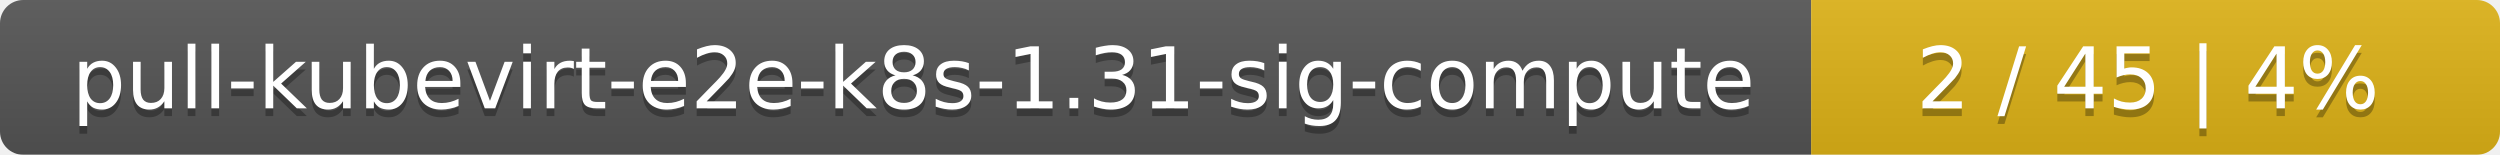
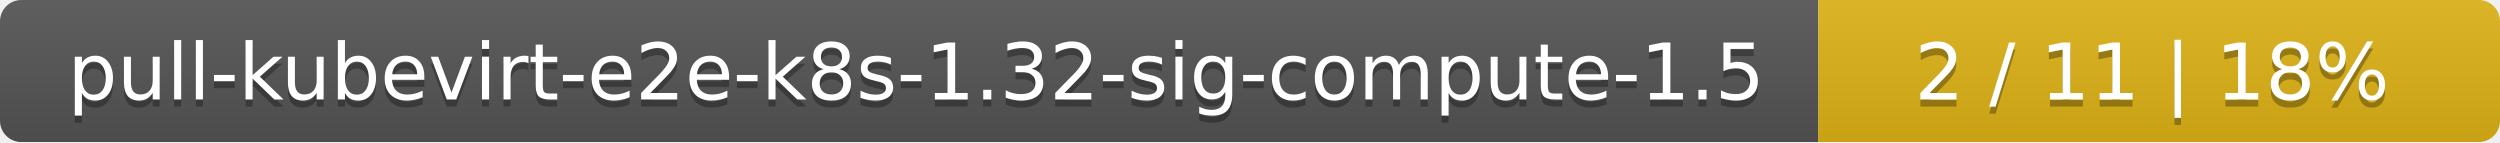
- <svg xmlns="http://www.w3.org/2000/svg" width="323" height="20">
+ <svg xmlns="http://www.w3.org/2000/svg" width="352" height="20">
  <linearGradient id="smooth" x2="0" y2="100%">
    <stop offset="0" stop-color="#bbb" stop-opacity=".1" />
    <stop offset="1" stop-opacity=".1" />
  </linearGradient>
  <mask id="round">
-     <rect width="323" height="20" rx="3" fill="#fff" />
+     <rect width="352" height="20" rx="3" fill="#fff" />
  </mask>
  <g mask="url(#round)">
-     <rect width="234" height="20" fill="#555" />
-     <rect x="234" width="89" height="20" fill="#dfb317" />
-     <rect width="323" height="20" fill="url(#smooth)" />
+     <rect width="256" height="20" fill="#555" />
+     <rect x="256" width="96" height="20" fill="#dfb317" />
+     <rect width="352" height="20" fill="url(#smooth)" />
  </g>
  <g fill="#fff" text-anchor="middle" font-family="DejaVu Sans,Verdana,Geneva,sans-serif" font-size="11">
-     <text x="118" y="15" fill="#010101" fill-opacity=".3">pull-kubevirt-e2e-k8s-1.31-sig-compute</text>
-     <text x="118" y="14">pull-kubevirt-e2e-k8s-1.31-sig-compute</text>
-     <text x="277.5" y="15" fill="#010101" fill-opacity=".3">2 / 45    |    4%</text>
-     <text x="277.5" y="14">2 / 45    |    4%</text>
+     <text x="129" y="15" fill="#010101" fill-opacity=".3">pull-kubevirt-e2e-k8s-1.32-sig-compute-1.5</text>
+     <text x="129" y="14">pull-kubevirt-e2e-k8s-1.32-sig-compute-1.5</text>
+     <text x="303" y="15" fill="#010101" fill-opacity=".3">2 / 11    |    18%</text>
+     <text x="303" y="14">2 / 11    |    18%</text>
  </g>
</svg>
